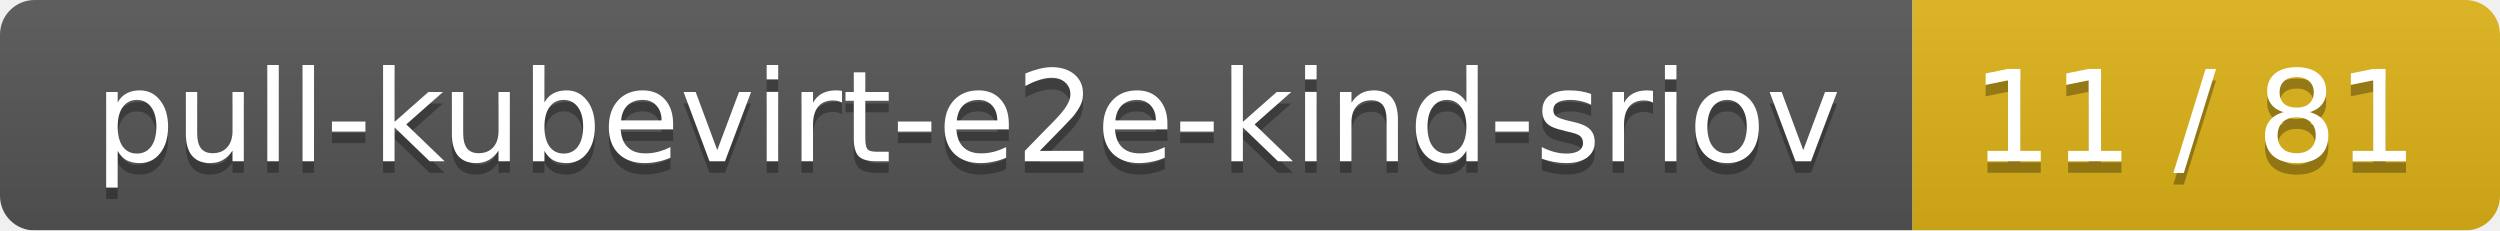
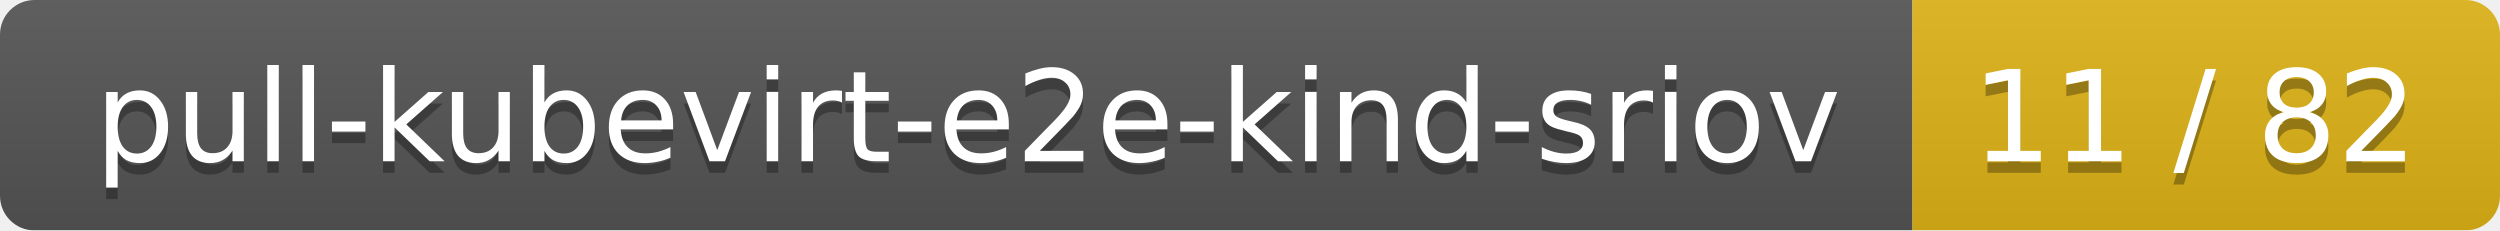
<svg xmlns="http://www.w3.org/2000/svg" width="217" height="20">
  <linearGradient id="smooth" x2="0" y2="100%">
    <stop offset="0" stop-color="#bbb" stop-opacity=".1" />
    <stop offset="1" stop-opacity=".1" />
  </linearGradient>
  <mask id="round">
    <rect width="217" height="20" rx="3" fill="#fff" />
  </mask>
  <g mask="url(#round)">
    <rect width="166" height="20" fill="#555" />
    <rect x="166" width="51" height="20" fill="#dfb317" />
    <rect width="217" height="20" fill="url(#smooth)" />
  </g>
  <g fill="#fff" text-anchor="middle" font-family="DejaVu Sans,Verdana,Geneva,sans-serif" font-size="11">
    <text x="84" y="15" fill="#010101" fill-opacity=".3">pull-kubevirt-e2e-kind-sriov</text>
    <text x="84" y="14">pull-kubevirt-e2e-kind-sriov</text>
-     <text x="190.5" y="15" fill="#010101" fill-opacity=".3">11 / 81</text>
-     <text x="190.5" y="14">11 / 81</text>
+     <text x="190.5" y="15" fill="#010101" fill-opacity=".3">11 / 82</text>
+     <text x="190.5" y="14">11 / 82</text>
  </g>
</svg>
